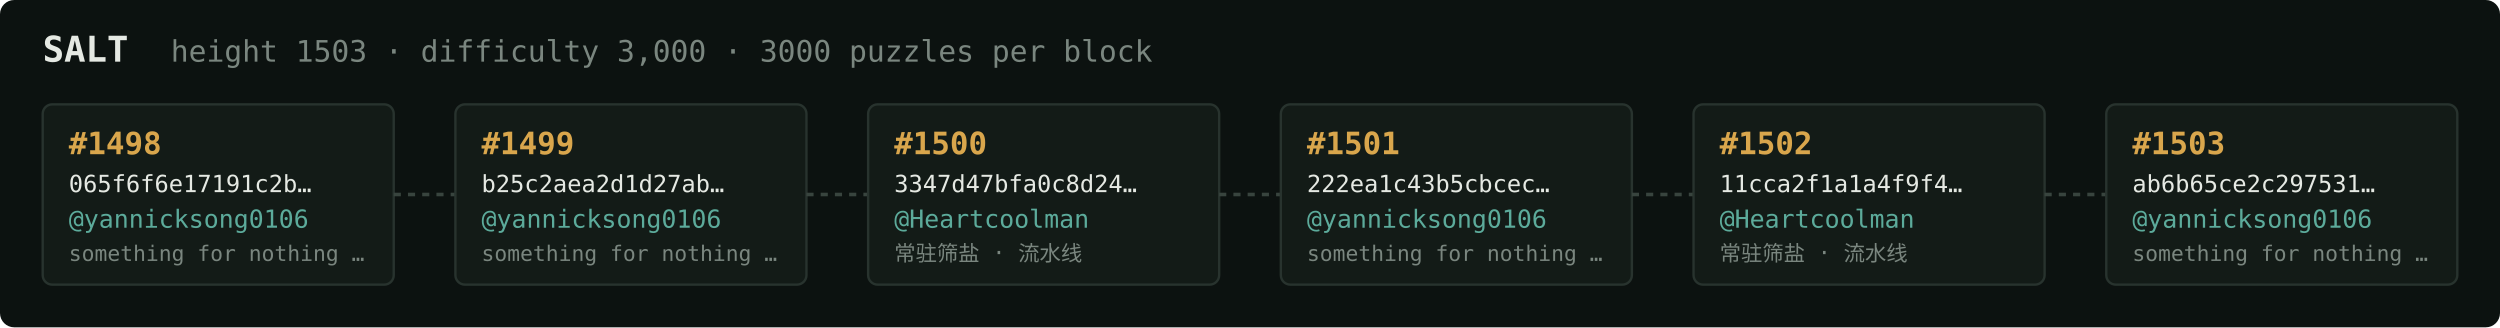
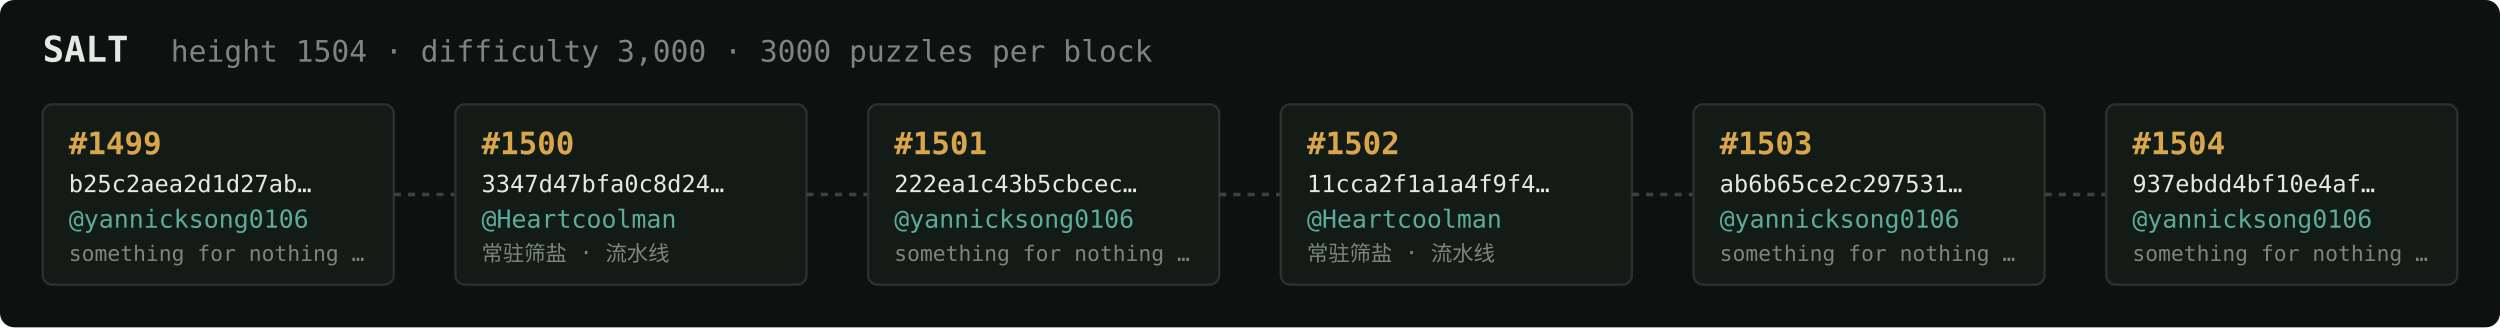
<svg xmlns="http://www.w3.org/2000/svg" width="1054" height="138" viewBox="0 0 1054 138" font-family="ui-monospace,SFMono-Regular,Menlo,monospace">
  <rect fill="#0c1210" width="1054" height="138" rx="6" />
  <text x="18" y="26" fill="#e5e9e3" font-size="15" font-weight="700">SALT</text>
-   <text x="72" y="26" fill="#7a867f" font-size="12.5">height 1503 · difficulty 3,000 · 3000 puzzles per block</text>
+   <text x="72" y="26" fill="#7a867f" font-size="12.5">height 1504 · difficulty 3,000 · 3000 puzzles per block</text>
  <rect x="18" y="44" width="148" height="76" rx="4" fill="#131b17" stroke="#28332e" stroke-width="1" />
-   <text x="29" y="65" fill="#d9a64c" font-size="13" font-weight="700">#1498</text>
-   <text x="29" y="81" fill="#e5e9e3" font-size="10">065f6f6e17191c2b…</text>
+   <text x="29" y="65" fill="#d9a64c" font-size="13" font-weight="700">#1499</text>
+   <text x="29" y="81" fill="#e5e9e3" font-size="10">b25c2aea2d1d27ab…</text>
  <text x="29" y="96" fill="#5cab9b" font-size="10.5">@yannicksong0106</text>
  <text x="29" y="110" fill="#7a867f" font-size="9">something for nothing …</text>
  <line x1="166" y1="82.0" x2="192" y2="82.0" stroke="#38443e" stroke-width="1.5" stroke-dasharray="3 3" />
  <rect x="192" y="44" width="148" height="76" rx="4" fill="#131b17" stroke="#28332e" stroke-width="1" />
-   <text x="203" y="65" fill="#d9a64c" font-size="13" font-weight="700">#1499</text>
-   <text x="203" y="81" fill="#e5e9e3" font-size="10">b25c2aea2d1d27ab…</text>
-   <text x="203" y="96" fill="#5cab9b" font-size="10.5">@yannicksong0106</text>
-   <text x="203" y="110" fill="#7a867f" font-size="9">something for nothing …</text>
+   <text x="203" y="65" fill="#d9a64c" font-size="13" font-weight="700">#1500</text>
+   <text x="203" y="81" fill="#e5e9e3" font-size="10">3347d47bfa0c8d24…</text>
+   <text x="203" y="96" fill="#5cab9b" font-size="10.5">@Heartcoolman</text>
+   <text x="203" y="110" fill="#7a867f" font-size="9">常驻筛盐 · 流水线</text>
  <line x1="340" y1="82.0" x2="366" y2="82.0" stroke="#38443e" stroke-width="1.5" stroke-dasharray="3 3" />
  <rect x="366" y="44" width="148" height="76" rx="4" fill="#131b17" stroke="#28332e" stroke-width="1" />
-   <text x="377" y="65" fill="#d9a64c" font-size="13" font-weight="700">#1500</text>
-   <text x="377" y="81" fill="#e5e9e3" font-size="10">3347d47bfa0c8d24…</text>
-   <text x="377" y="96" fill="#5cab9b" font-size="10.5">@Heartcoolman</text>
-   <text x="377" y="110" fill="#7a867f" font-size="9">常驻筛盐 · 流水线</text>
+   <text x="377" y="65" fill="#d9a64c" font-size="13" font-weight="700">#1501</text>
+   <text x="377" y="81" fill="#e5e9e3" font-size="10">222ea1c43b5cbcec…</text>
+   <text x="377" y="96" fill="#5cab9b" font-size="10.5">@yannicksong0106</text>
+   <text x="377" y="110" fill="#7a867f" font-size="9">something for nothing …</text>
  <line x1="514" y1="82.0" x2="540" y2="82.0" stroke="#38443e" stroke-width="1.5" stroke-dasharray="3 3" />
  <rect x="540" y="44" width="148" height="76" rx="4" fill="#131b17" stroke="#28332e" stroke-width="1" />
-   <text x="551" y="65" fill="#d9a64c" font-size="13" font-weight="700">#1501</text>
-   <text x="551" y="81" fill="#e5e9e3" font-size="10">222ea1c43b5cbcec…</text>
-   <text x="551" y="96" fill="#5cab9b" font-size="10.5">@yannicksong0106</text>
-   <text x="551" y="110" fill="#7a867f" font-size="9">something for nothing …</text>
+   <text x="551" y="65" fill="#d9a64c" font-size="13" font-weight="700">#1502</text>
+   <text x="551" y="81" fill="#e5e9e3" font-size="10">11cca2f1a1a4f9f4…</text>
+   <text x="551" y="96" fill="#5cab9b" font-size="10.5">@Heartcoolman</text>
+   <text x="551" y="110" fill="#7a867f" font-size="9">常驻筛盐 · 流水线</text>
  <line x1="688" y1="82.0" x2="714" y2="82.0" stroke="#38443e" stroke-width="1.5" stroke-dasharray="3 3" />
  <rect x="714" y="44" width="148" height="76" rx="4" fill="#131b17" stroke="#28332e" stroke-width="1" />
-   <text x="725" y="65" fill="#d9a64c" font-size="13" font-weight="700">#1502</text>
-   <text x="725" y="81" fill="#e5e9e3" font-size="10">11cca2f1a1a4f9f4…</text>
-   <text x="725" y="96" fill="#5cab9b" font-size="10.5">@Heartcoolman</text>
-   <text x="725" y="110" fill="#7a867f" font-size="9">常驻筛盐 · 流水线</text>
+   <text x="725" y="65" fill="#d9a64c" font-size="13" font-weight="700">#1503</text>
+   <text x="725" y="81" fill="#e5e9e3" font-size="10">ab6b65ce2c297531…</text>
+   <text x="725" y="96" fill="#5cab9b" font-size="10.5">@yannicksong0106</text>
+   <text x="725" y="110" fill="#7a867f" font-size="9">something for nothing …</text>
  <line x1="862" y1="82.0" x2="888" y2="82.0" stroke="#38443e" stroke-width="1.5" stroke-dasharray="3 3" />
  <rect x="888" y="44" width="148" height="76" rx="4" fill="#131b17" stroke="#28332e" stroke-width="1" />
-   <text x="899" y="65" fill="#d9a64c" font-size="13" font-weight="700">#1503</text>
-   <text x="899" y="81" fill="#e5e9e3" font-size="10">ab6b65ce2c297531…</text>
+   <text x="899" y="65" fill="#d9a64c" font-size="13" font-weight="700">#1504</text>
+   <text x="899" y="81" fill="#e5e9e3" font-size="10">937ebdd4bf10e4af…</text>
  <text x="899" y="96" fill="#5cab9b" font-size="10.5">@yannicksong0106</text>
  <text x="899" y="110" fill="#7a867f" font-size="9">something for nothing …</text>
</svg>
